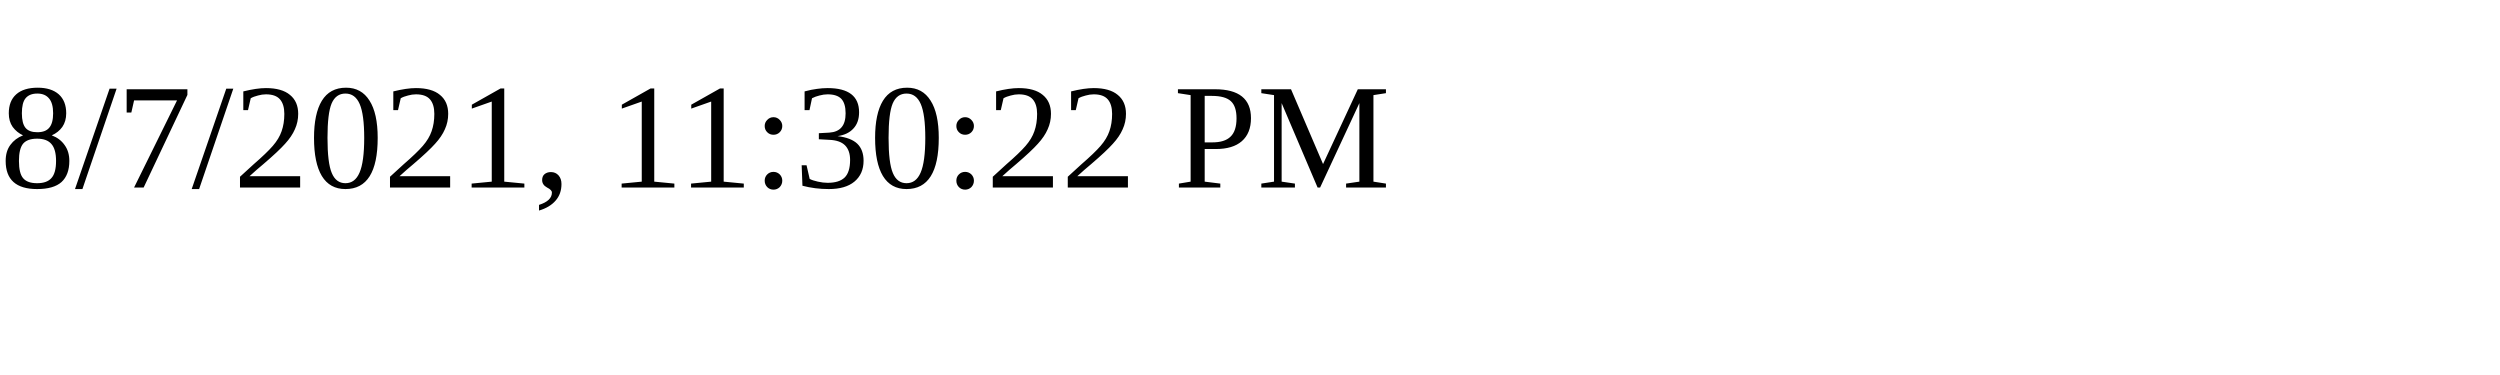
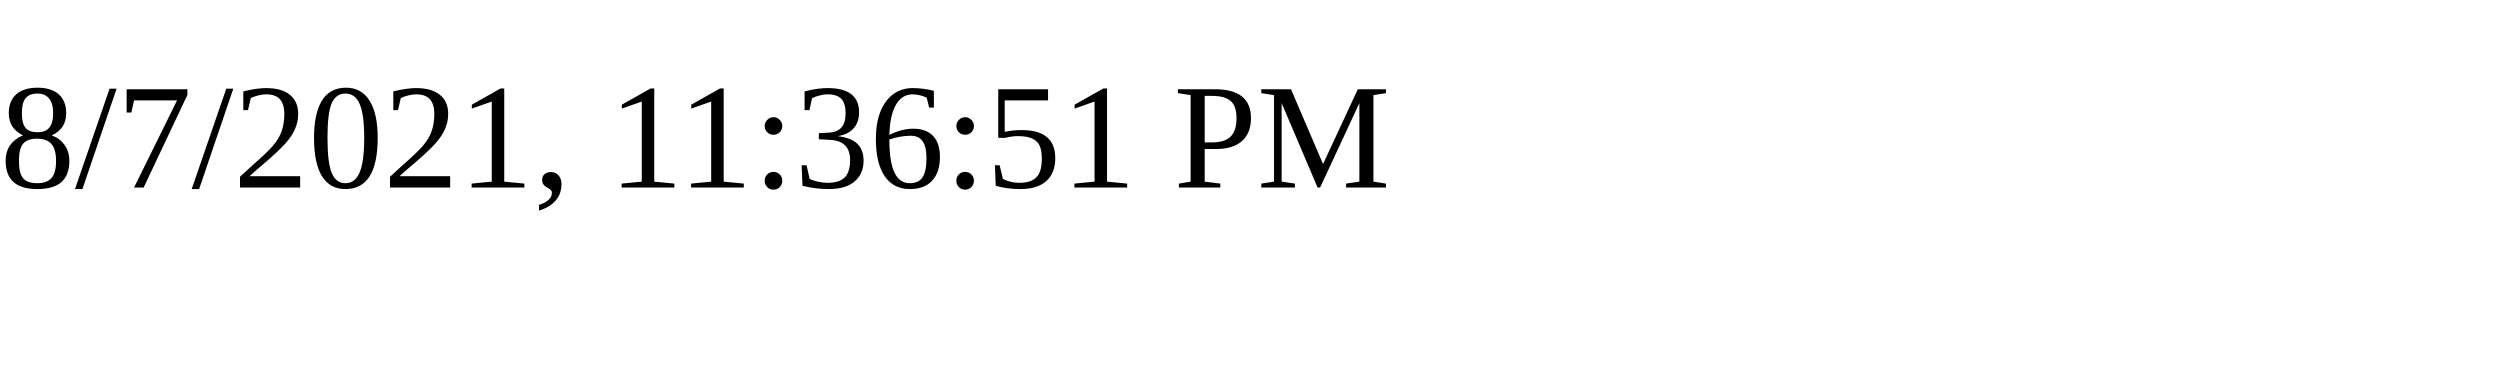
<svg xmlns="http://www.w3.org/2000/svg" height="30" width="200">
-   <text x="0" y="15">8/7/2021, 11:30:22 PM</text>
+   <text x="0" y="15">8/7/2021, 11:36:51 PM</text>
</svg>
